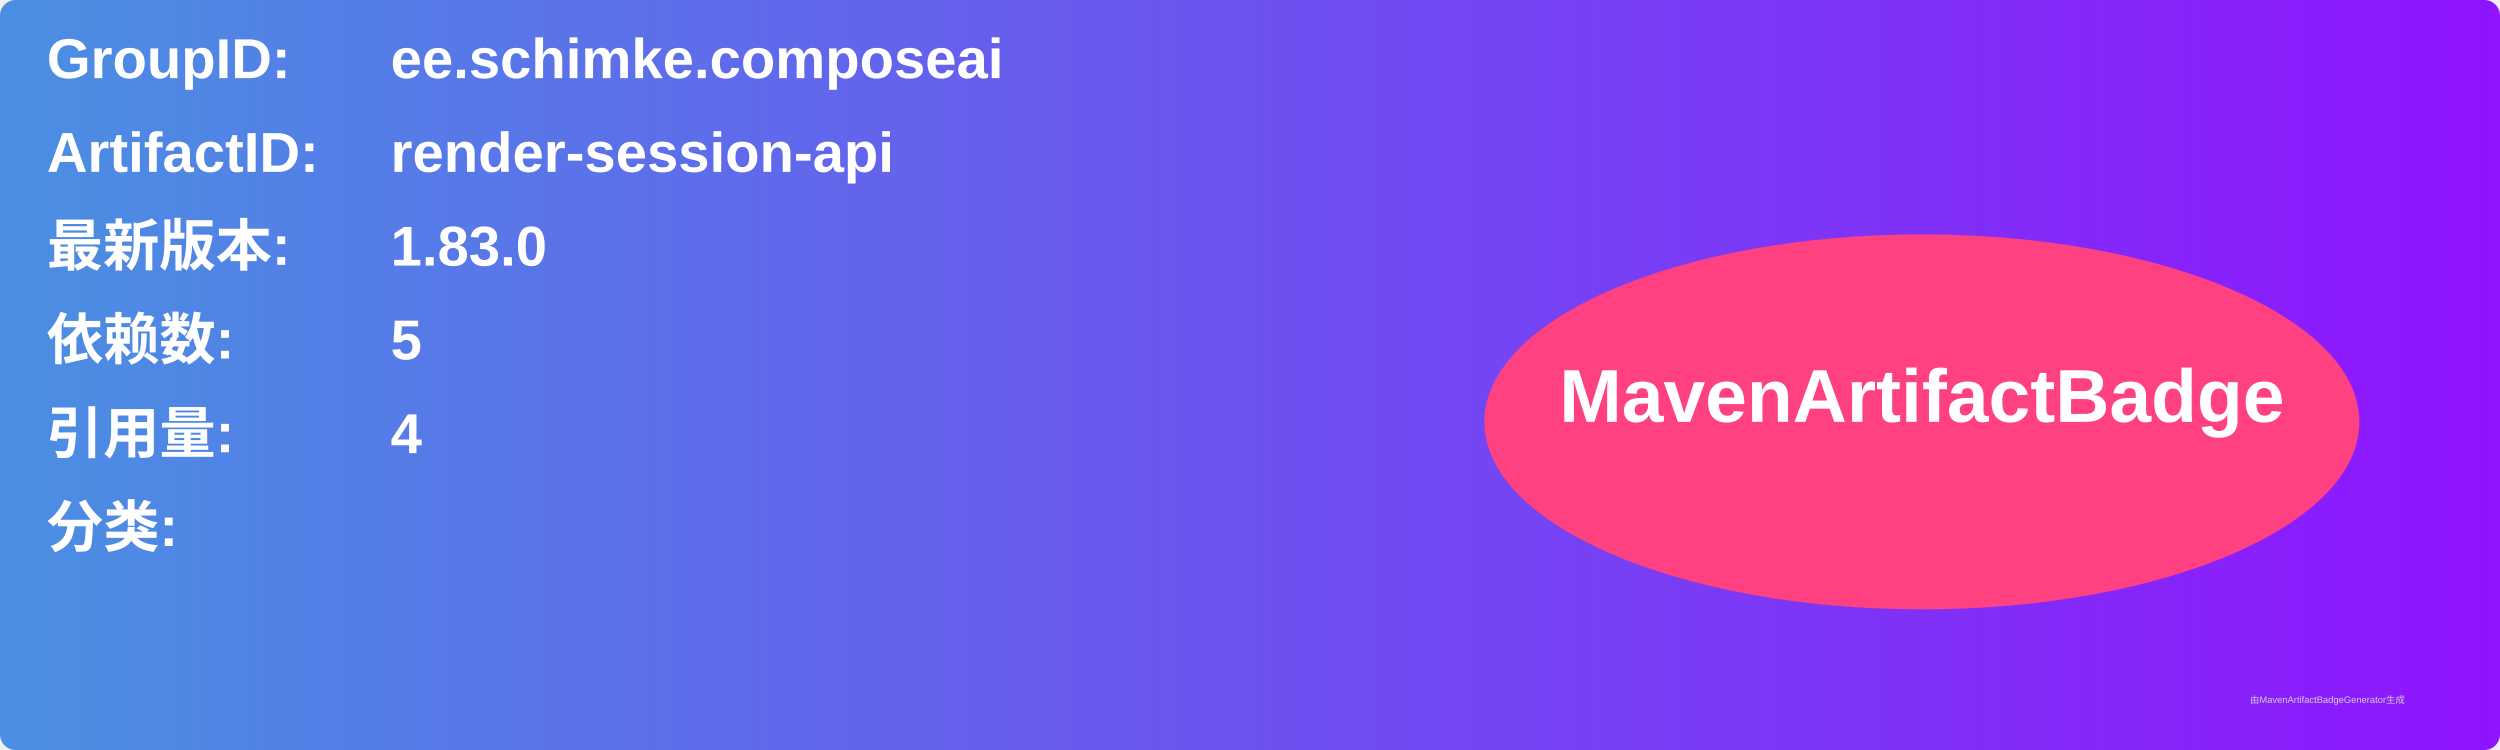
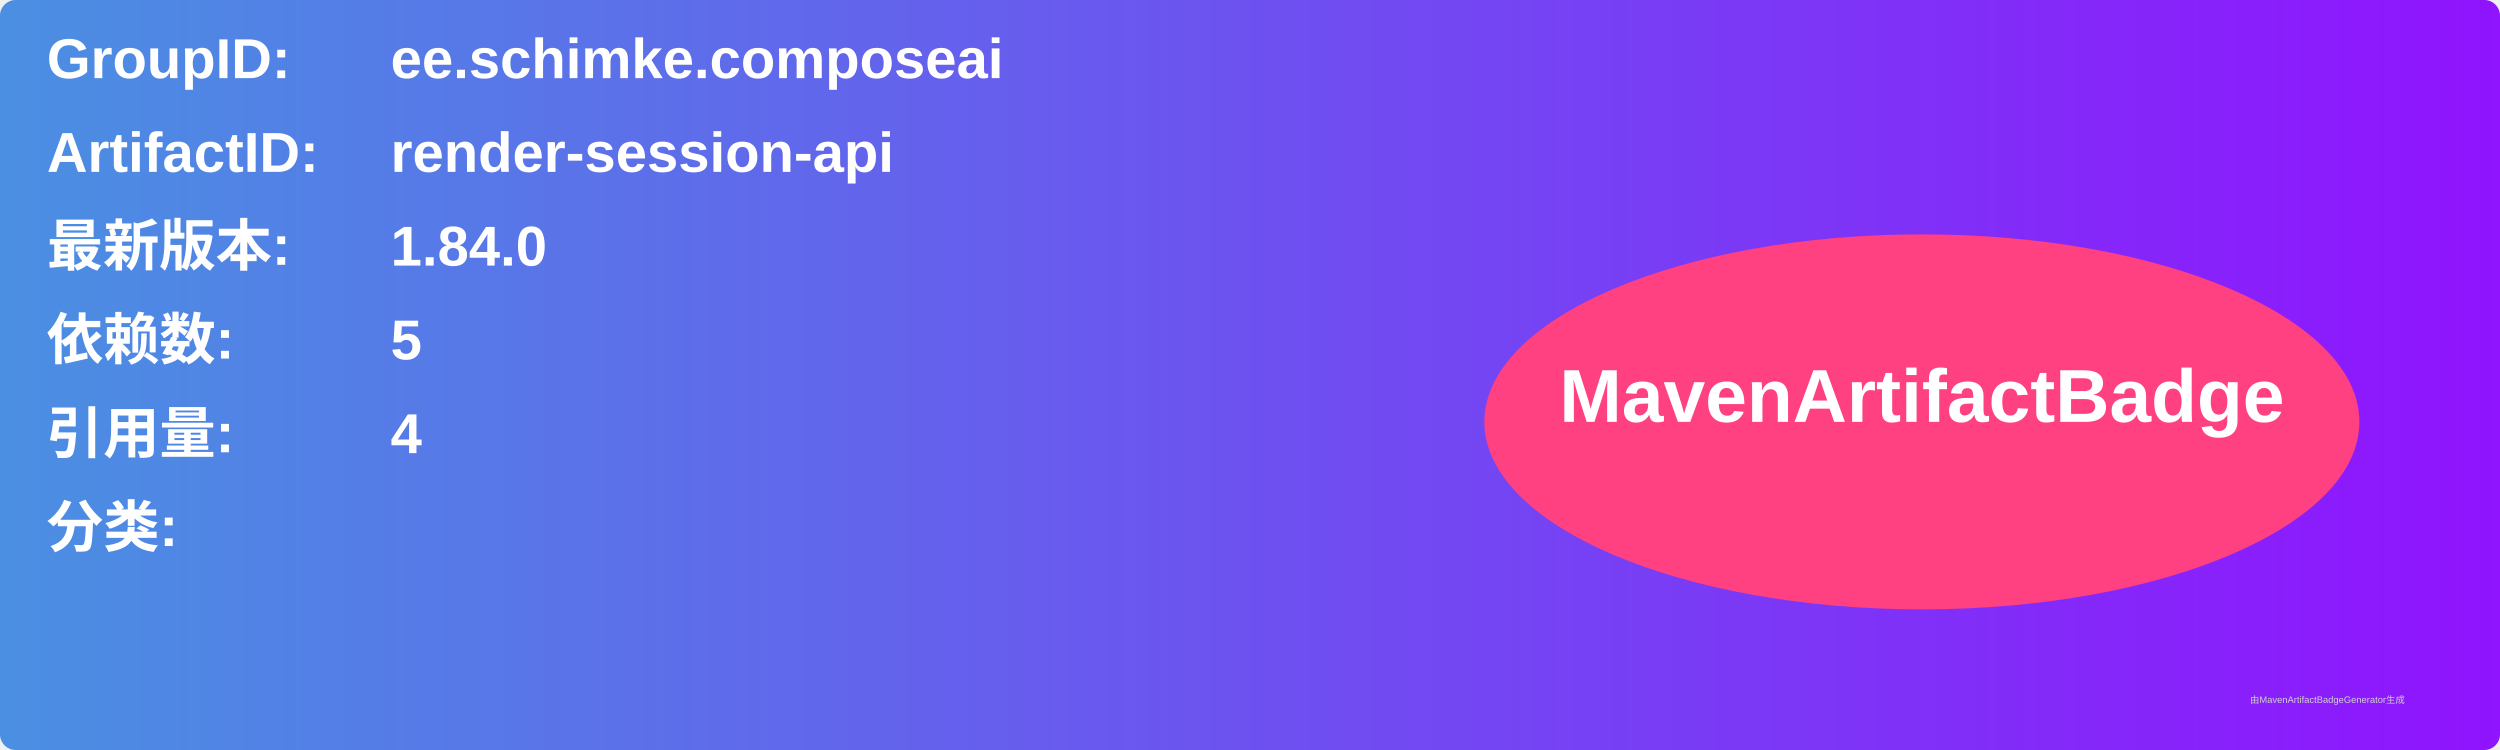
<svg xmlns="http://www.w3.org/2000/svg" width="800" height="240" viewBox="0 0 800 240">
  <linearGradient id="grad" x1="0%" y1="0%" x2="100%" y2="0%">
    <stop offset="0%" stop-color="#4a90e2" />
    <stop offset="100%" stop-color="#9013fe" />
  </linearGradient>
  <rect width="100%" height="100%" rx="5" ry="5" fill="url(#grad)" />
  <g transform="translate(15, 15)">
    <text x="0" y="10" font-family="Arial" font-size="18" fill="white" font-weight="bold" width="260">GroupID:</text>
    <text x="110" y="10" font-family="Arial" font-size="18" fill="white" font-weight="bold" width="460">ee.schimke.composeai</text>
    <text x="0" y="40" font-family="Arial" font-size="18" fill="white" font-weight="bold" width="260">ArtifactID:</text>
    <text x="110" y="40" font-family="Arial" font-size="18" fill="white" font-weight="bold" width="460">render-session-api</text>
    <text x="0" y="70" font-family="Arial" font-size="18" fill="white" font-weight="bold">最新版本:</text>
    <text x="110" y="70" font-family="Arial" font-size="18" fill="white" font-weight="bold">
-       <tspan font-weight="bold">1.83.0</tspan>
+       <tspan font-weight="bold">1.84.0</tspan>
    </text>
    <text x="0" y="100" font-family="Arial" font-size="18" fill="white" font-weight="bold">依赖数: </text>
    <text x="110" y="100" font-family="Arial" font-size="18" fill="white">
      <tspan font-weight="bold">5</tspan>
    </text>
    <text x="0" y="130" font-family="Arial" font-size="18" fill="white" font-weight="bold">引用量: </text>
    <text x="110" y="130" font-family="Arial" font-size="18" fill="white">
      <tspan font-weight="bold">4</tspan>
    </text>
    <text x="0" y="160" font-family="Arial" font-size="18" fill="white" font-weight="bold">分类:</text>
    <text x="10" y="190" font-family="Arial" font-size="10" fill="white">
      <tspan font-weight="bold" />
    </text>
    <ellipse cx="600" cy="120" rx="140" ry="60" fill="#ff4081" />
    <text x="600" y="120" text-anchor="middle" font-family="Arial" font-size="24" fill="white" font-weight="bold">MavenArtifactBadge</text>
  </g>
  <text x="720" y="225" font-family="Arial" font-size="3" fill="#d0d0d0">由MavenArtifactBadgeGenerator生成</text>
</svg>
